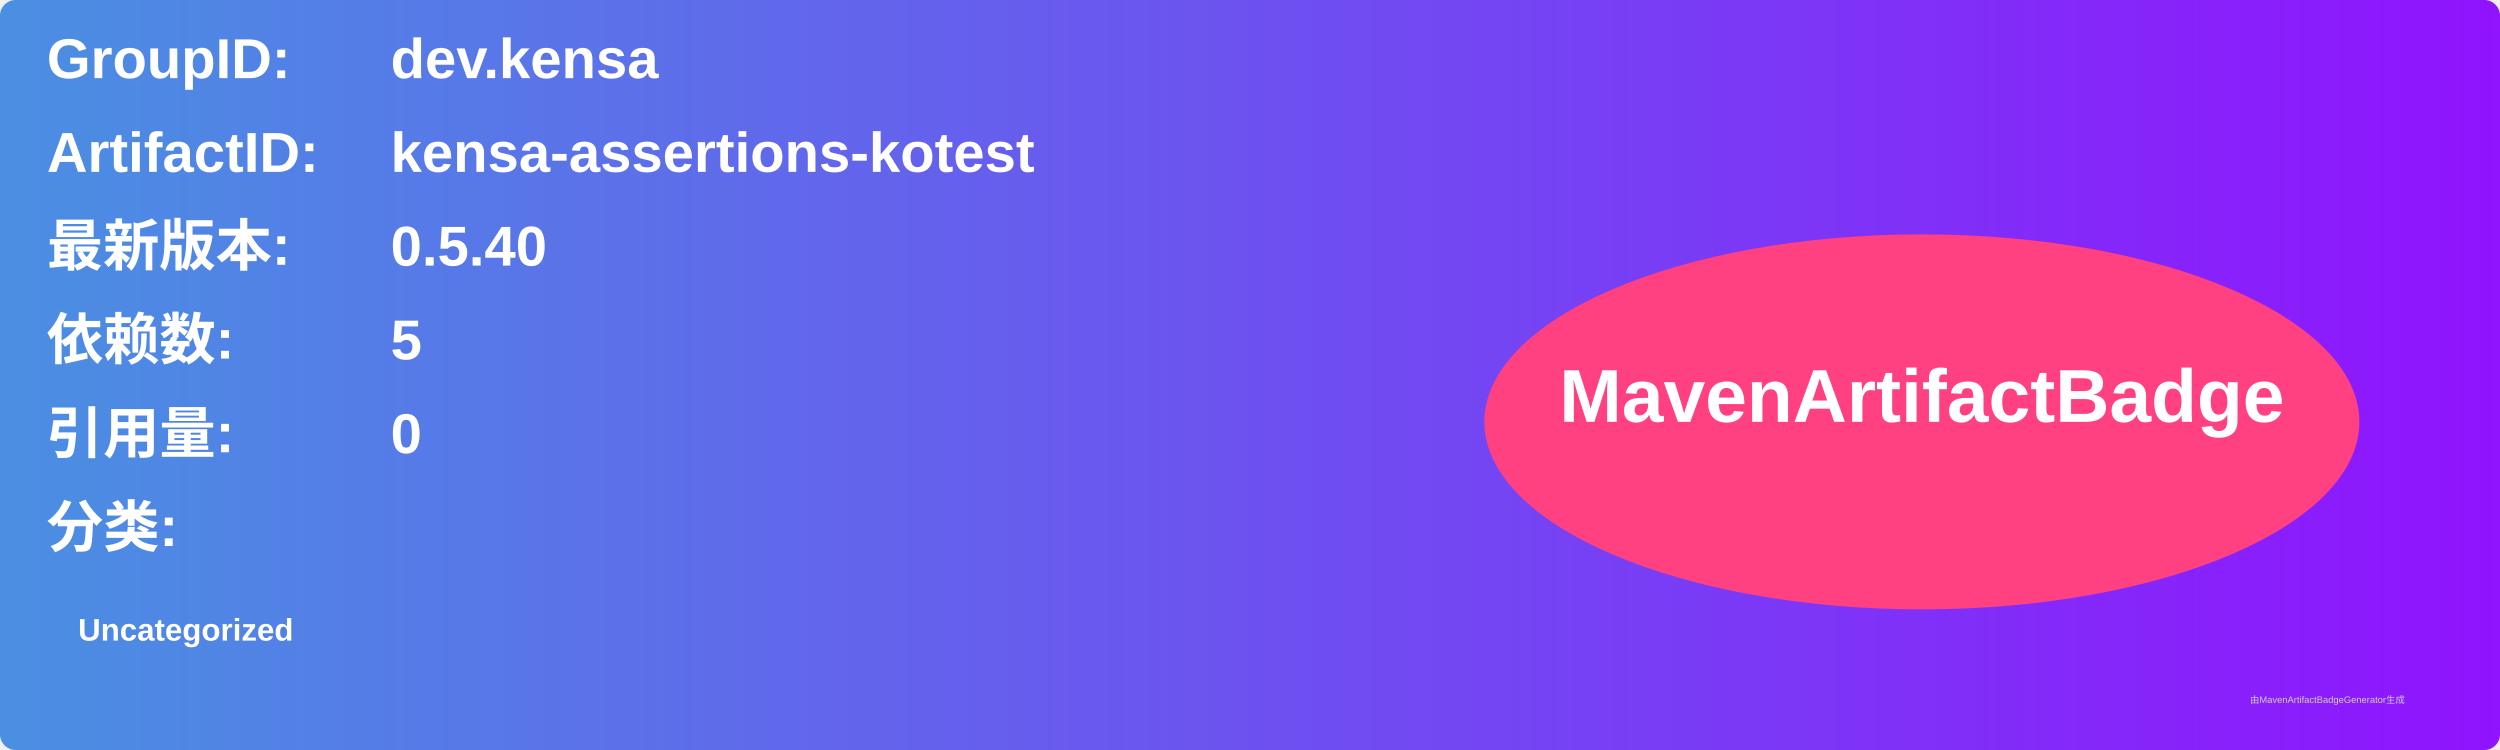
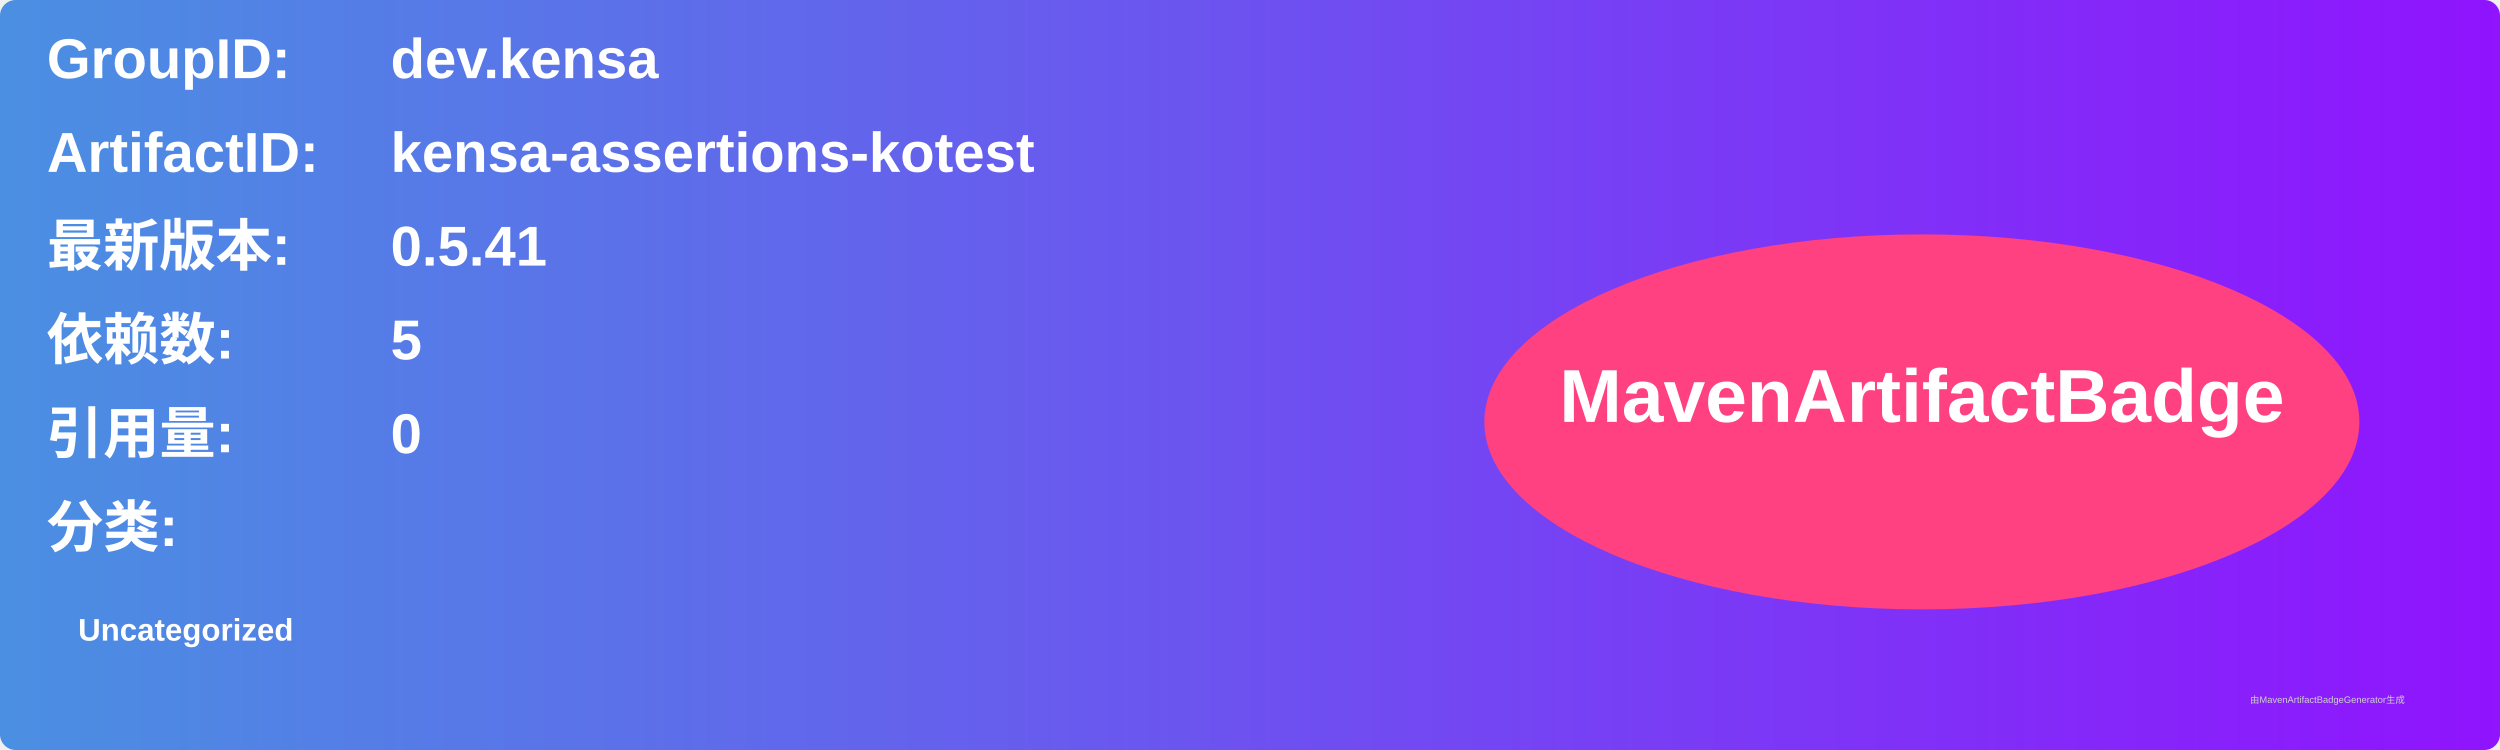
<svg xmlns="http://www.w3.org/2000/svg" width="800" height="240" viewBox="0 0 800 240">
  <linearGradient id="grad" x1="0%" y1="0%" x2="100%" y2="0%">
    <stop offset="0%" stop-color="#4a90e2" />
    <stop offset="100%" stop-color="#9013fe" />
  </linearGradient>
  <rect width="100%" height="100%" rx="5" ry="5" fill="url(#grad)" />
  <g transform="translate(15, 15)">
    <text x="0" y="10" font-family="Arial" font-size="18" fill="white" font-weight="bold" width="260">GroupID:</text>
    <text x="110" y="10" font-family="Arial" font-size="18" fill="white" font-weight="bold" width="460">dev.kensa</text>
    <text x="0" y="40" font-family="Arial" font-size="18" fill="white" font-weight="bold" width="260">ArtifactID:</text>
    <text x="110" y="40" font-family="Arial" font-size="18" fill="white" font-weight="bold" width="460">kensa-assertions-kotest</text>
    <text x="0" y="70" font-family="Arial" font-size="18" fill="white" font-weight="bold">最新版本:</text>
    <text x="110" y="70" font-family="Arial" font-size="18" fill="white" font-weight="bold">
-       <tspan font-weight="bold">0.5.40</tspan>
+       <tspan font-weight="bold">0.5.41</tspan>
    </text>
    <text x="0" y="100" font-family="Arial" font-size="18" fill="white" font-weight="bold">依赖数: </text>
    <text x="110" y="100" font-family="Arial" font-size="18" fill="white">
      <tspan font-weight="bold">5</tspan>
    </text>
    <text x="0" y="130" font-family="Arial" font-size="18" fill="white" font-weight="bold">引用量: </text>
    <text x="110" y="130" font-family="Arial" font-size="18" fill="white">
      <tspan font-weight="bold">0</tspan>
    </text>
    <text x="0" y="160" font-family="Arial" font-size="18" fill="white" font-weight="bold">分类:</text>
    <text x="10" y="190" font-family="Arial" font-size="10" fill="white">
      <tspan font-weight="bold">Uncategorized</tspan>
    </text>
    <ellipse cx="600" cy="120" rx="140" ry="60" fill="#ff4081" />
    <text x="600" y="120" text-anchor="middle" font-family="Arial" font-size="24" fill="white" font-weight="bold">MavenArtifactBadge</text>
  </g>
  <text x="720" y="225" font-family="Arial" font-size="3" fill="#d0d0d0">由MavenArtifactBadgeGenerator生成</text>
</svg>
